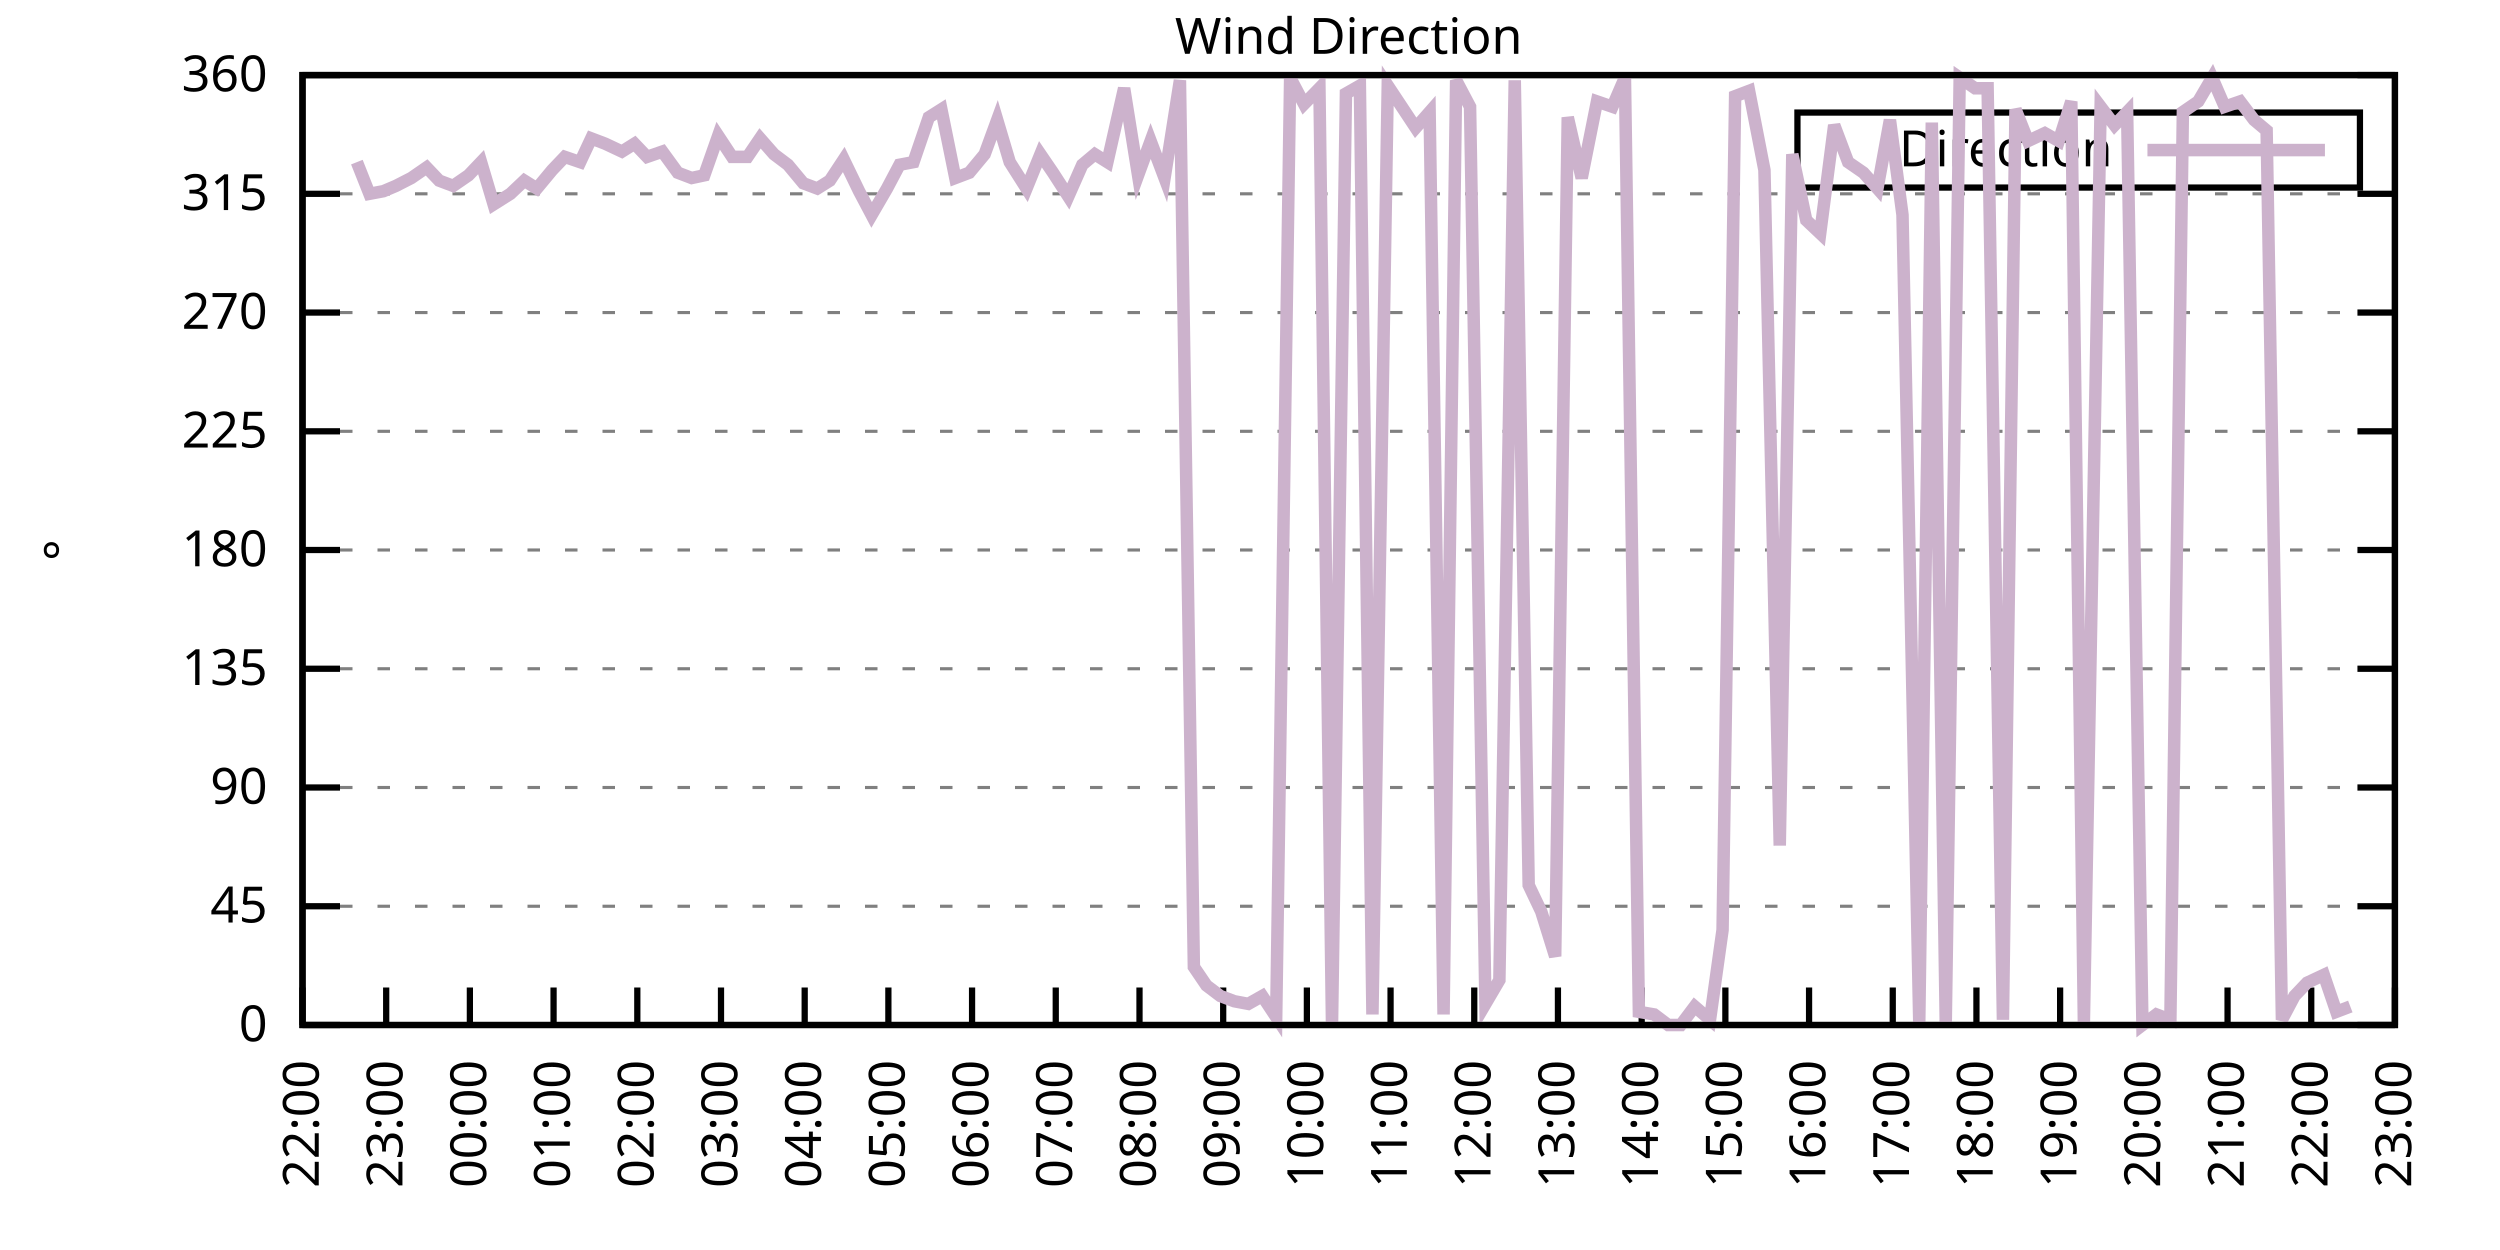
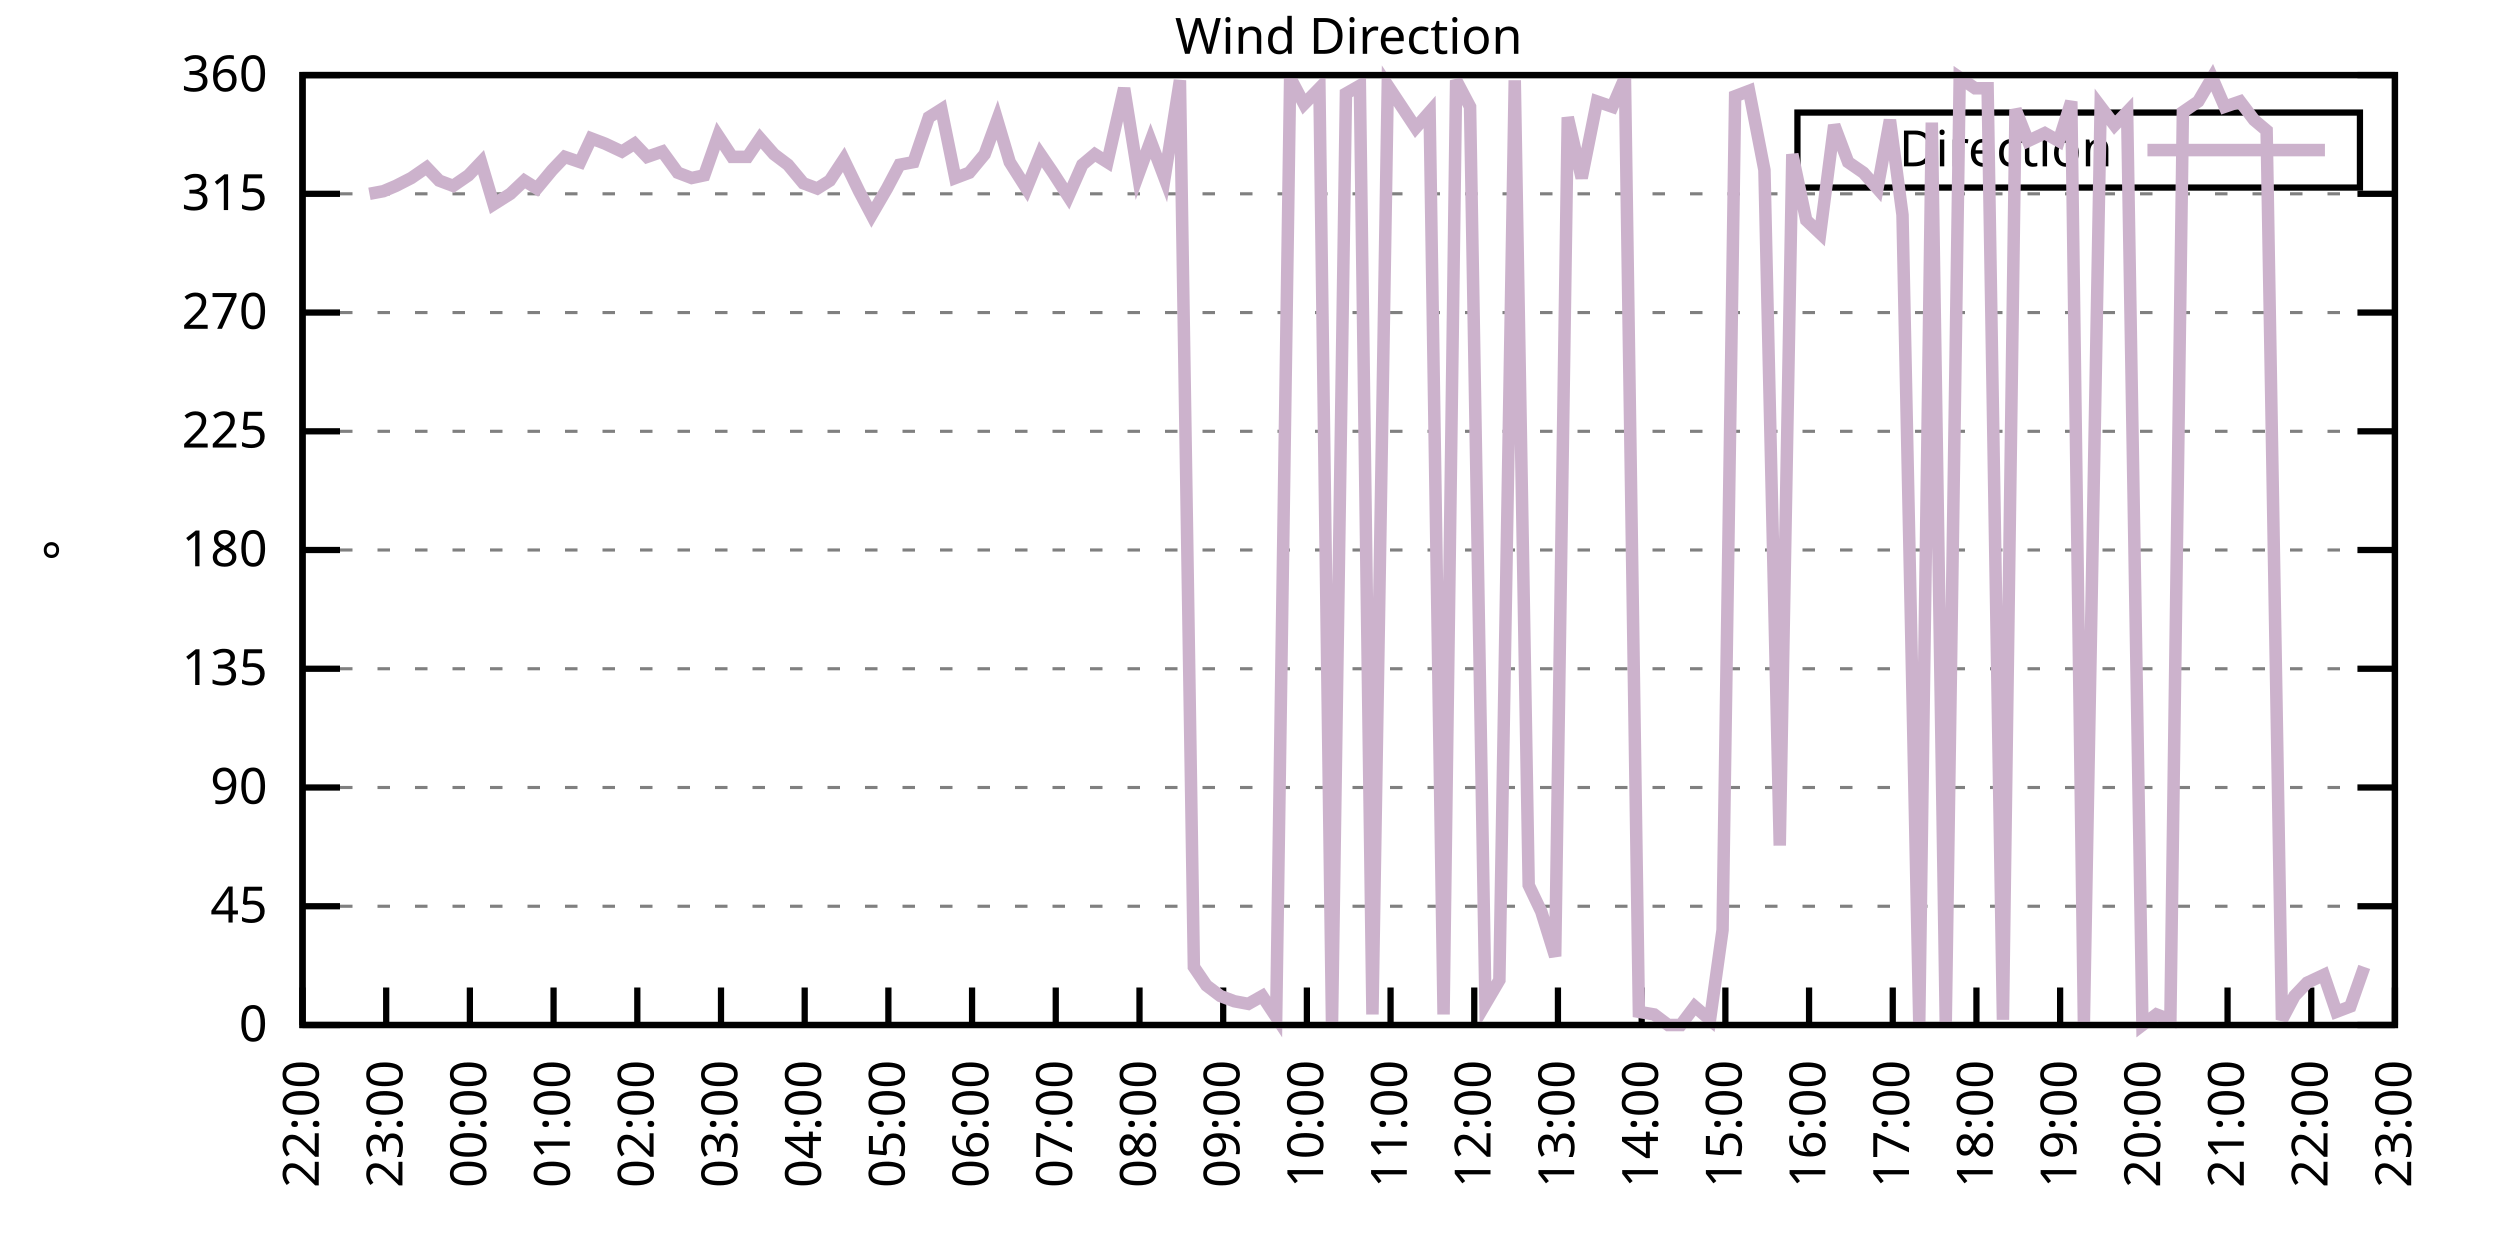
<svg xmlns="http://www.w3.org/2000/svg" xmlns:xlink="http://www.w3.org/1999/xlink" width="400" height="200" viewBox="0 0 400 200">
  <g id="gnuplot_canvas">
    <rect x="0" y="0" width="400" height="200" fill="none" />
    <defs>
      <circle id="gpDot" r="0.5" stroke-width="0.5" stroke="currentColor" />
      <path id="gpPt0" stroke-width="0.333" stroke="currentColor" d="M-1,0 h2 M0,-1 v2" />
      <path id="gpPt1" stroke-width="0.333" stroke="currentColor" d="M-1,-1 L1,1 M1,-1 L-1,1" />
      <path id="gpPt2" stroke-width="0.333" stroke="currentColor" d="M-1,0 L1,0 M0,-1 L0,1 M-1,-1 L1,1 M-1,1 L1,-1" />
      <rect id="gpPt3" stroke-width="0.333" stroke="currentColor" x="-1" y="-1" width="2" height="2" />
      <rect id="gpPt4" stroke-width="0.333" stroke="currentColor" fill="currentColor" x="-1" y="-1" width="2" height="2" />
      <circle id="gpPt5" stroke-width="0.333" stroke="currentColor" cx="0" cy="0" r="1" />
      <use xlink:href="#gpPt5" id="gpPt6" fill="currentColor" stroke="none" />
      <path id="gpPt7" stroke-width="0.333" stroke="currentColor" d="M0,-1.33 L-1.33,0.67 L1.33,0.67 z" />
      <use xlink:href="#gpPt7" id="gpPt8" fill="currentColor" stroke="none" />
      <use xlink:href="#gpPt7" id="gpPt9" stroke="currentColor" transform="rotate(180)" />
      <use xlink:href="#gpPt9" id="gpPt10" fill="currentColor" stroke="none" />
      <use xlink:href="#gpPt3" id="gpPt11" stroke="currentColor" transform="rotate(45)" />
      <use xlink:href="#gpPt11" id="gpPt12" fill="currentColor" stroke="none" />
      <path id="gpPt13" stroke-width="0.333" stroke="currentColor" d="M0,1.330 L1.265,0.411 L0.782,-1.067 L-0.782,-1.076 L-1.265,0.411 z" />
      <use xlink:href="#gpPt13" id="gpPt14" fill="currentColor" stroke="none" />
      <filter id="textbox" filterUnits="objectBoundingBox" x="0" y="0" height="1" width="1">
        <feFlood flood-color="white" flood-opacity="1" result="bgnd" />
        <feComposite in="SourceGraphic" in2="bgnd" operator="atop" />
      </filter>
      <filter id="greybox" filterUnits="objectBoundingBox" x="0" y="0" height="1" width="1">
        <feFlood flood-color="lightgrey" flood-opacity="1" result="grey" />
        <feComposite in="SourceGraphic" in2="grey" operator="atop" />
      </filter>
    </defs>
    <g fill="none" color="white" stroke="currentColor" stroke-width="1.00" stroke-linecap="butt" stroke-linejoin="miter">
</g>
    <g fill="none" color="black" stroke="currentColor" stroke-width="1.00" stroke-linecap="butt" stroke-linejoin="miter">
      <g stroke="none" shape-rendering="crispEdges">
        <polygon fill="rgb(255, 255, 255)" points="48.40,164.00 383.18,164.00 383.18,12.02 48.40,12.02 " />
      </g>
    </g>
    <g fill="none" color="black" stroke="currentColor" stroke-width="1.00" stroke-linecap="butt" stroke-linejoin="miter">
</g>
    <g fill="none" color="black" stroke="black" stroke-width="0.50" stroke-linecap="butt" stroke-linejoin="miter">
</g>
    <g fill="none" color="gray" stroke="currentColor" stroke-width="0.50" stroke-linecap="butt" stroke-linejoin="miter">
      <path stroke="gray" stroke-dasharray="2,4" class="gridline" d="M48.40,164.00 L383.19,164.00  " />
    </g>
    <g fill="none" color="gray" stroke="gray" stroke-width="1.00" stroke-linecap="butt" stroke-linejoin="miter">
</g>
    <g fill="none" color="black" stroke="currentColor" stroke-width="1.00" stroke-linecap="butt" stroke-linejoin="miter">
      <path stroke="black" d="M48.40,164.00 L54.40,164.00 M383.19,164.00 L377.19,164.00  " />
      <g transform="translate(42.80,166.60)" stroke="none" fill="black" font-family="Sans" font-size="8.00" text-anchor="end">
        <text>
          <tspan font-family="Sans"> 0</tspan>
        </text>
      </g>
    </g>
    <g fill="none" color="black" stroke="currentColor" stroke-width="1.00" stroke-linecap="butt" stroke-linejoin="miter">
</g>
    <g fill="none" color="black" stroke="black" stroke-width="0.50" stroke-linecap="butt" stroke-linejoin="miter">
</g>
    <g fill="none" color="gray" stroke="currentColor" stroke-width="0.50" stroke-linecap="butt" stroke-linejoin="miter">
      <path stroke="gray" stroke-dasharray="2,4" class="gridline" d="M48.40,145.00 L383.19,145.00  " />
    </g>
    <g fill="none" color="gray" stroke="gray" stroke-width="1.00" stroke-linecap="butt" stroke-linejoin="miter">
</g>
    <g fill="none" color="black" stroke="currentColor" stroke-width="1.00" stroke-linecap="butt" stroke-linejoin="miter">
      <path stroke="black" d="M48.40,145.00 L54.40,145.00 M383.19,145.00 L377.19,145.00  " />
      <g transform="translate(42.80,147.60)" stroke="none" fill="black" font-family="Sans" font-size="8.00" text-anchor="end">
        <text>
          <tspan font-family="Sans"> 45</tspan>
        </text>
      </g>
    </g>
    <g fill="none" color="black" stroke="currentColor" stroke-width="1.00" stroke-linecap="butt" stroke-linejoin="miter">
</g>
    <g fill="none" color="black" stroke="black" stroke-width="0.50" stroke-linecap="butt" stroke-linejoin="miter">
</g>
    <g fill="none" color="gray" stroke="currentColor" stroke-width="0.50" stroke-linecap="butt" stroke-linejoin="miter">
      <path stroke="gray" stroke-dasharray="2,4" class="gridline" d="M48.40,126.00 L383.19,126.00  " />
    </g>
    <g fill="none" color="gray" stroke="gray" stroke-width="1.00" stroke-linecap="butt" stroke-linejoin="miter">
</g>
    <g fill="none" color="black" stroke="currentColor" stroke-width="1.00" stroke-linecap="butt" stroke-linejoin="miter">
      <path stroke="black" d="M48.40,126.00 L54.40,126.00 M383.19,126.00 L377.19,126.00  " />
      <g transform="translate(42.80,128.60)" stroke="none" fill="black" font-family="Sans" font-size="8.00" text-anchor="end">
        <text>
          <tspan font-family="Sans"> 90</tspan>
        </text>
      </g>
    </g>
    <g fill="none" color="black" stroke="currentColor" stroke-width="1.00" stroke-linecap="butt" stroke-linejoin="miter">
</g>
    <g fill="none" color="black" stroke="black" stroke-width="0.50" stroke-linecap="butt" stroke-linejoin="miter">
</g>
    <g fill="none" color="gray" stroke="currentColor" stroke-width="0.50" stroke-linecap="butt" stroke-linejoin="miter">
      <path stroke="gray" stroke-dasharray="2,4" class="gridline" d="M48.40,107.00 L383.19,107.00  " />
    </g>
    <g fill="none" color="gray" stroke="gray" stroke-width="1.00" stroke-linecap="butt" stroke-linejoin="miter">
</g>
    <g fill="none" color="black" stroke="currentColor" stroke-width="1.00" stroke-linecap="butt" stroke-linejoin="miter">
      <path stroke="black" d="M48.40,107.00 L54.40,107.00 M383.19,107.00 L377.19,107.00  " />
      <g transform="translate(42.80,109.60)" stroke="none" fill="black" font-family="Sans" font-size="8.00" text-anchor="end">
        <text>
          <tspan font-family="Sans"> 135</tspan>
        </text>
      </g>
    </g>
    <g fill="none" color="black" stroke="currentColor" stroke-width="1.00" stroke-linecap="butt" stroke-linejoin="miter">
</g>
    <g fill="none" color="black" stroke="black" stroke-width="0.50" stroke-linecap="butt" stroke-linejoin="miter">
</g>
    <g fill="none" color="gray" stroke="currentColor" stroke-width="0.50" stroke-linecap="butt" stroke-linejoin="miter">
      <path stroke="gray" stroke-dasharray="2,4" class="gridline" d="M48.40,88.00 L383.19,88.00  " />
    </g>
    <g fill="none" color="gray" stroke="gray" stroke-width="1.00" stroke-linecap="butt" stroke-linejoin="miter">
</g>
    <g fill="none" color="black" stroke="currentColor" stroke-width="1.00" stroke-linecap="butt" stroke-linejoin="miter">
      <path stroke="black" d="M48.40,88.00 L54.40,88.00 M383.19,88.00 L377.19,88.00  " />
      <g transform="translate(42.80,90.60)" stroke="none" fill="black" font-family="Sans" font-size="8.00" text-anchor="end">
        <text>
          <tspan font-family="Sans"> 180</tspan>
        </text>
      </g>
    </g>
    <g fill="none" color="black" stroke="currentColor" stroke-width="1.00" stroke-linecap="butt" stroke-linejoin="miter">
</g>
    <g fill="none" color="black" stroke="black" stroke-width="0.50" stroke-linecap="butt" stroke-linejoin="miter">
</g>
    <g fill="none" color="gray" stroke="currentColor" stroke-width="0.50" stroke-linecap="butt" stroke-linejoin="miter">
      <path stroke="gray" stroke-dasharray="2,4" class="gridline" d="M48.40,69.01 L383.19,69.01  " />
    </g>
    <g fill="none" color="gray" stroke="gray" stroke-width="1.00" stroke-linecap="butt" stroke-linejoin="miter">
</g>
    <g fill="none" color="black" stroke="currentColor" stroke-width="1.00" stroke-linecap="butt" stroke-linejoin="miter">
      <path stroke="black" d="M48.40,69.01 L54.40,69.01 M383.19,69.01 L377.19,69.01  " />
      <g transform="translate(42.80,71.61)" stroke="none" fill="black" font-family="Sans" font-size="8.00" text-anchor="end">
        <text>
          <tspan font-family="Sans"> 225</tspan>
        </text>
      </g>
    </g>
    <g fill="none" color="black" stroke="currentColor" stroke-width="1.00" stroke-linecap="butt" stroke-linejoin="miter">
</g>
    <g fill="none" color="black" stroke="black" stroke-width="0.50" stroke-linecap="butt" stroke-linejoin="miter">
</g>
    <g fill="none" color="gray" stroke="currentColor" stroke-width="0.50" stroke-linecap="butt" stroke-linejoin="miter">
      <path stroke="gray" stroke-dasharray="2,4" class="gridline" d="M48.40,50.01 L383.19,50.01  " />
    </g>
    <g fill="none" color="gray" stroke="gray" stroke-width="1.00" stroke-linecap="butt" stroke-linejoin="miter">
</g>
    <g fill="none" color="black" stroke="currentColor" stroke-width="1.00" stroke-linecap="butt" stroke-linejoin="miter">
      <path stroke="black" d="M48.40,50.01 L54.40,50.01 M383.19,50.01 L377.19,50.01  " />
      <g transform="translate(42.80,52.61)" stroke="none" fill="black" font-family="Sans" font-size="8.00" text-anchor="end">
        <text>
          <tspan font-family="Sans"> 270</tspan>
        </text>
      </g>
    </g>
    <g fill="none" color="black" stroke="currentColor" stroke-width="1.00" stroke-linecap="butt" stroke-linejoin="miter">
</g>
    <g fill="none" color="black" stroke="black" stroke-width="0.50" stroke-linecap="butt" stroke-linejoin="miter">
</g>
    <g fill="none" color="gray" stroke="currentColor" stroke-width="0.50" stroke-linecap="butt" stroke-linejoin="miter">
      <path stroke="gray" stroke-dasharray="2,4" class="gridline" d="M48.40,31.01 L383.19,31.01  " />
    </g>
    <g fill="none" color="gray" stroke="gray" stroke-width="1.00" stroke-linecap="butt" stroke-linejoin="miter">
</g>
    <g fill="none" color="black" stroke="currentColor" stroke-width="1.00" stroke-linecap="butt" stroke-linejoin="miter">
      <path stroke="black" d="M48.40,31.01 L54.40,31.01 M383.19,31.01 L377.19,31.01  " />
      <g transform="translate(42.80,33.61)" stroke="none" fill="black" font-family="Sans" font-size="8.00" text-anchor="end">
        <text>
          <tspan font-family="Sans"> 315</tspan>
        </text>
      </g>
    </g>
    <g fill="none" color="black" stroke="currentColor" stroke-width="1.00" stroke-linecap="butt" stroke-linejoin="miter">
</g>
    <g fill="none" color="black" stroke="black" stroke-width="0.50" stroke-linecap="butt" stroke-linejoin="miter">
</g>
    <g fill="none" color="gray" stroke="currentColor" stroke-width="0.50" stroke-linecap="butt" stroke-linejoin="miter">
      <path stroke="gray" stroke-dasharray="2,4" class="gridline" d="M48.40,12.01 L383.19,12.01  " />
    </g>
    <g fill="none" color="gray" stroke="gray" stroke-width="1.00" stroke-linecap="butt" stroke-linejoin="miter">
</g>
    <g fill="none" color="black" stroke="currentColor" stroke-width="1.00" stroke-linecap="butt" stroke-linejoin="miter">
      <path stroke="black" d="M48.40,12.01 L54.40,12.01 M383.19,12.01 L377.19,12.01  " />
      <g transform="translate(42.80,14.61)" stroke="none" fill="black" font-family="Sans" font-size="8.00" text-anchor="end">
        <text>
          <tspan font-family="Sans"> 360</tspan>
        </text>
      </g>
    </g>
    <g fill="none" color="black" stroke="currentColor" stroke-width="1.00" stroke-linecap="butt" stroke-linejoin="miter">
      <path stroke="black" d="M48.40,164.00 L48.40,158.00  " />
      <g transform="translate(51.00,169.60) rotate(270.00)" stroke="none" fill="black" font-family="Sans" font-size="8.00" text-anchor="end">
        <text>
          <tspan font-family="Sans">22:00</tspan>
        </text>
      </g>
    </g>
    <g fill="none" color="black" stroke="currentColor" stroke-width="1.00" stroke-linecap="butt" stroke-linejoin="miter">
      <path stroke="black" d="M61.79,164.00 L61.79,158.00  " />
      <g transform="translate(64.39,169.60) rotate(270.00)" stroke="none" fill="black" font-family="Sans" font-size="8.00" text-anchor="end">
        <text>
          <tspan font-family="Sans">23:00</tspan>
        </text>
      </g>
    </g>
    <g fill="none" color="black" stroke="currentColor" stroke-width="1.00" stroke-linecap="butt" stroke-linejoin="miter">
      <path stroke="black" d="M75.18,164.00 L75.18,158.00  " />
      <g transform="translate(77.78,169.60) rotate(270.00)" stroke="none" fill="black" font-family="Sans" font-size="8.00" text-anchor="end">
        <text>
          <tspan font-family="Sans">00:00</tspan>
        </text>
      </g>
    </g>
    <g fill="none" color="black" stroke="currentColor" stroke-width="1.00" stroke-linecap="butt" stroke-linejoin="miter">
      <path stroke="black" d="M88.57,164.00 L88.57,158.00  " />
      <g transform="translate(91.17,169.60) rotate(270.00)" stroke="none" fill="black" font-family="Sans" font-size="8.00" text-anchor="end">
        <text>
          <tspan font-family="Sans">01:00</tspan>
        </text>
      </g>
    </g>
    <g fill="none" color="black" stroke="currentColor" stroke-width="1.00" stroke-linecap="butt" stroke-linejoin="miter">
      <path stroke="black" d="M101.97,164.00 L101.97,158.00  " />
      <g transform="translate(104.57,169.60) rotate(270.00)" stroke="none" fill="black" font-family="Sans" font-size="8.00" text-anchor="end">
        <text>
          <tspan font-family="Sans">02:00</tspan>
        </text>
      </g>
    </g>
    <g fill="none" color="black" stroke="currentColor" stroke-width="1.00" stroke-linecap="butt" stroke-linejoin="miter">
      <path stroke="black" d="M115.36,164.00 L115.36,158.00  " />
      <g transform="translate(117.96,169.60) rotate(270.00)" stroke="none" fill="black" font-family="Sans" font-size="8.00" text-anchor="end">
        <text>
          <tspan font-family="Sans">03:00</tspan>
        </text>
      </g>
    </g>
    <g fill="none" color="black" stroke="currentColor" stroke-width="1.00" stroke-linecap="butt" stroke-linejoin="miter">
      <path stroke="black" d="M128.75,164.00 L128.75,158.00  " />
      <g transform="translate(131.35,169.60) rotate(270.00)" stroke="none" fill="black" font-family="Sans" font-size="8.00" text-anchor="end">
        <text>
          <tspan font-family="Sans">04:00</tspan>
        </text>
      </g>
    </g>
    <g fill="none" color="black" stroke="currentColor" stroke-width="1.00" stroke-linecap="butt" stroke-linejoin="miter">
      <path stroke="black" d="M142.14,164.00 L142.14,158.00  " />
      <g transform="translate(144.74,169.60) rotate(270.00)" stroke="none" fill="black" font-family="Sans" font-size="8.00" text-anchor="end">
        <text>
          <tspan font-family="Sans">05:00</tspan>
        </text>
      </g>
    </g>
    <g fill="none" color="black" stroke="currentColor" stroke-width="1.00" stroke-linecap="butt" stroke-linejoin="miter">
      <path stroke="black" d="M155.53,164.00 L155.53,158.00  " />
      <g transform="translate(158.13,169.60) rotate(270.00)" stroke="none" fill="black" font-family="Sans" font-size="8.00" text-anchor="end">
        <text>
          <tspan font-family="Sans">06:00</tspan>
        </text>
      </g>
    </g>
    <g fill="none" color="black" stroke="currentColor" stroke-width="1.00" stroke-linecap="butt" stroke-linejoin="miter">
      <path stroke="black" d="M168.92,164.00 L168.92,158.00  " />
      <g transform="translate(171.52,169.60) rotate(270.00)" stroke="none" fill="black" font-family="Sans" font-size="8.00" text-anchor="end">
        <text>
          <tspan font-family="Sans">07:00</tspan>
        </text>
      </g>
    </g>
    <g fill="none" color="black" stroke="currentColor" stroke-width="1.00" stroke-linecap="butt" stroke-linejoin="miter">
      <path stroke="black" d="M182.32,164.00 L182.32,158.00  " />
      <g transform="translate(184.92,169.60) rotate(270.00)" stroke="none" fill="black" font-family="Sans" font-size="8.00" text-anchor="end">
        <text>
          <tspan font-family="Sans">08:00</tspan>
        </text>
      </g>
    </g>
    <g fill="none" color="black" stroke="currentColor" stroke-width="1.00" stroke-linecap="butt" stroke-linejoin="miter">
      <path stroke="black" d="M195.71,164.00 L195.71,158.00  " />
      <g transform="translate(198.31,169.60) rotate(270.00)" stroke="none" fill="black" font-family="Sans" font-size="8.00" text-anchor="end">
        <text>
          <tspan font-family="Sans">09:00</tspan>
        </text>
      </g>
    </g>
    <g fill="none" color="black" stroke="currentColor" stroke-width="1.00" stroke-linecap="butt" stroke-linejoin="miter">
      <path stroke="black" d="M209.10,164.00 L209.10,158.00  " />
      <g transform="translate(211.70,169.60) rotate(270.00)" stroke="none" fill="black" font-family="Sans" font-size="8.00" text-anchor="end">
        <text>
          <tspan font-family="Sans">10:00</tspan>
        </text>
      </g>
    </g>
    <g fill="none" color="black" stroke="currentColor" stroke-width="1.00" stroke-linecap="butt" stroke-linejoin="miter">
      <path stroke="black" d="M222.49,164.00 L222.49,158.00  " />
      <g transform="translate(225.09,169.60) rotate(270.00)" stroke="none" fill="black" font-family="Sans" font-size="8.00" text-anchor="end">
        <text>
          <tspan font-family="Sans">11:00</tspan>
        </text>
      </g>
    </g>
    <g fill="none" color="black" stroke="currentColor" stroke-width="1.00" stroke-linecap="butt" stroke-linejoin="miter">
      <path stroke="black" d="M235.88,164.00 L235.88,158.00  " />
      <g transform="translate(238.48,169.60) rotate(270.00)" stroke="none" fill="black" font-family="Sans" font-size="8.00" text-anchor="end">
        <text>
          <tspan font-family="Sans">12:00</tspan>
        </text>
      </g>
    </g>
    <g fill="none" color="black" stroke="currentColor" stroke-width="1.00" stroke-linecap="butt" stroke-linejoin="miter">
      <path stroke="black" d="M249.27,164.00 L249.27,158.00  " />
      <g transform="translate(251.87,169.60) rotate(270.00)" stroke="none" fill="black" font-family="Sans" font-size="8.00" text-anchor="end">
        <text>
          <tspan font-family="Sans">13:00</tspan>
        </text>
      </g>
    </g>
    <g fill="none" color="black" stroke="currentColor" stroke-width="1.00" stroke-linecap="butt" stroke-linejoin="miter">
      <path stroke="black" d="M262.67,164.00 L262.67,158.00  " />
      <g transform="translate(265.27,169.60) rotate(270.00)" stroke="none" fill="black" font-family="Sans" font-size="8.00" text-anchor="end">
        <text>
          <tspan font-family="Sans">14:00</tspan>
        </text>
      </g>
    </g>
    <g fill="none" color="black" stroke="currentColor" stroke-width="1.00" stroke-linecap="butt" stroke-linejoin="miter">
      <path stroke="black" d="M276.06,164.00 L276.06,158.00  " />
      <g transform="translate(278.66,169.60) rotate(270.00)" stroke="none" fill="black" font-family="Sans" font-size="8.00" text-anchor="end">
        <text>
          <tspan font-family="Sans">15:00</tspan>
        </text>
      </g>
    </g>
    <g fill="none" color="black" stroke="currentColor" stroke-width="1.00" stroke-linecap="butt" stroke-linejoin="miter">
      <path stroke="black" d="M289.45,164.00 L289.45,158.00  " />
      <g transform="translate(292.05,169.60) rotate(270.00)" stroke="none" fill="black" font-family="Sans" font-size="8.00" text-anchor="end">
        <text>
          <tspan font-family="Sans">16:00</tspan>
        </text>
      </g>
    </g>
    <g fill="none" color="black" stroke="currentColor" stroke-width="1.00" stroke-linecap="butt" stroke-linejoin="miter">
      <path stroke="black" d="M302.84,164.00 L302.84,158.00  " />
      <g transform="translate(305.44,169.60) rotate(270.00)" stroke="none" fill="black" font-family="Sans" font-size="8.00" text-anchor="end">
        <text>
          <tspan font-family="Sans">17:00</tspan>
        </text>
      </g>
    </g>
    <g fill="none" color="black" stroke="currentColor" stroke-width="1.00" stroke-linecap="butt" stroke-linejoin="miter">
      <path stroke="black" d="M316.23,164.00 L316.23,158.00  " />
      <g transform="translate(318.83,169.60) rotate(270.00)" stroke="none" fill="black" font-family="Sans" font-size="8.00" text-anchor="end">
        <text>
          <tspan font-family="Sans">18:00</tspan>
        </text>
      </g>
    </g>
    <g fill="none" color="black" stroke="currentColor" stroke-width="1.00" stroke-linecap="butt" stroke-linejoin="miter">
      <path stroke="black" d="M329.62,164.00 L329.62,158.00  " />
      <g transform="translate(332.22,169.60) rotate(270.00)" stroke="none" fill="black" font-family="Sans" font-size="8.00" text-anchor="end">
        <text>
          <tspan font-family="Sans">19:00</tspan>
        </text>
      </g>
    </g>
    <g fill="none" color="black" stroke="currentColor" stroke-width="1.00" stroke-linecap="butt" stroke-linejoin="miter">
      <path stroke="black" d="M343.02,164.00 L343.02,158.00  " />
      <g transform="translate(345.62,169.60) rotate(270.00)" stroke="none" fill="black" font-family="Sans" font-size="8.00" text-anchor="end">
        <text>
          <tspan font-family="Sans">20:00</tspan>
        </text>
      </g>
    </g>
    <g fill="none" color="black" stroke="currentColor" stroke-width="1.00" stroke-linecap="butt" stroke-linejoin="miter">
      <path stroke="black" d="M356.41,164.00 L356.41,158.00  " />
      <g transform="translate(359.01,169.60) rotate(270.00)" stroke="none" fill="black" font-family="Sans" font-size="8.00" text-anchor="end">
        <text>
          <tspan font-family="Sans">21:00</tspan>
        </text>
      </g>
    </g>
    <g fill="none" color="black" stroke="currentColor" stroke-width="1.00" stroke-linecap="butt" stroke-linejoin="miter">
      <path stroke="black" d="M369.80,164.00 L369.80,158.00  " />
      <g transform="translate(372.40,169.60) rotate(270.00)" stroke="none" fill="black" font-family="Sans" font-size="8.00" text-anchor="end">
        <text>
          <tspan font-family="Sans">22:00</tspan>
        </text>
      </g>
    </g>
    <g fill="none" color="black" stroke="currentColor" stroke-width="1.00" stroke-linecap="butt" stroke-linejoin="miter">
      <path stroke="black" d="M383.19,164.00 L383.19,158.00  " />
      <g transform="translate(385.79,169.60) rotate(270.00)" stroke="none" fill="black" font-family="Sans" font-size="8.00" text-anchor="end">
        <text>
          <tspan font-family="Sans">23:00</tspan>
        </text>
      </g>
    </g>
    <g fill="none" color="black" stroke="currentColor" stroke-width="1.00" stroke-linecap="butt" stroke-linejoin="miter">
</g>
    <g fill="none" color="black" stroke="currentColor" stroke-width="1.00" stroke-linecap="butt" stroke-linejoin="miter">
      <path stroke="black" d="M48.40,12.01 L48.40,164.00 L383.19,164.00 L383.19,12.01 L48.40,12.01 Z  " />
    </g>
    <g fill="none" color="black" stroke="currentColor" stroke-width="1.00" stroke-linecap="butt" stroke-linejoin="miter">
</g>
    <g fill="none" color="black" stroke="currentColor" stroke-width="1.00" stroke-linecap="butt" stroke-linejoin="miter">
      <path stroke="black" d="M287.59,30.01 L287.59,18.01 L377.59,18.01 L377.59,30.01 L287.59,30.01 Z  " />
    </g>
    <g id="Wind_direction_plot_1">
      <g fill="none" color="white" stroke="black" stroke-width="2.00" stroke-linecap="butt" stroke-linejoin="miter">
</g>
      <g fill="none" color="black" stroke="currentColor" stroke-width="2.00" stroke-linecap="butt" stroke-linejoin="miter">
        <g transform="translate(337.99,26.61)" stroke="none" fill="black" font-family="Sans" font-size="8.00" text-anchor="end">
          <text>
            <tspan font-family="Sans">Direction</tspan>
          </text>
        </g>
      </g>
      <g fill="none" color="black" stroke="currentColor" stroke-width="2.00" stroke-linecap="butt" stroke-linejoin="miter">
-         <path stroke="rgb(204, 178, 204)" d="M343.59,24.01 L371.99,24.01 M57.10,25.94 L59.11,31.01 L61.35,30.59 L63.35,29.74 L65.81,28.48 L68.26,26.79   L70.27,28.90 L72.50,29.74 L74.96,28.05 L76.97,25.94 L78.98,32.70 L81.66,31.01 L83.89,28.90 L85.90,30.16   L88.35,27.21 L90.36,25.10 L92.82,25.94 L94.60,22.14 L96.83,22.99 L99.51,24.25 L101.52,22.99 L103.53,25.10   L105.98,24.25 L108.44,27.63 L110.67,28.48 L112.68,28.05 L114.91,21.72 L117.14,25.10 L119.60,25.10 L121.61,22.14   L123.84,24.68 L126.07,26.36 L128.53,29.32 L130.76,30.16 L132.77,28.90 L135.00,25.52 L137.45,30.59 L139.46,34.39   L141.92,30.16 L143.93,26.36 L146.16,25.94 L148.61,18.77 L150.62,17.50 L152.85,28.48 L155.09,27.63 L157.54,24.68   L159.55,19.19 L161.56,25.94 L164.24,30.16 L166.47,24.68 L168.48,27.63 L170.93,31.43 L173.17,26.36 L175.17,24.68   L177.18,25.94 L179.86,14.12 L182.09,28.05 L184.10,22.56 L186.33,28.48 L188.79,12.85 L191.02,154.71 L193.03,157.67   L195.26,159.36 L197.49,160.20 L199.73,160.62 L201.96,159.36 L204.19,162.73 L206.42,12.43 L208.65,16.65 L211.11,14.12   L213.12,164.00 L215.35,14.97 L217.58,13.70 L219.59,162.31 L222.04,13.70 L224.28,17.08 L226.51,20.45 L228.74,17.92   L230.97,162.31 L232.98,12.85 L235.21,17.08 L237.67,160.62 L239.90,156.82 L242.36,12.85 L244.59,141.62 L246.60,145.85   L248.83,153.02 L250.84,18.77 L253.07,28.48 L255.52,16.23 L257.98,17.08 L259.99,12.43 L262.22,161.89 L264.67,162.31   L266.91,164.00 L268.92,164.00 L271.15,161.04 L273.60,163.16 L275.61,148.80 L277.62,15.39 L279.85,14.54 L282.31,27.21   L284.76,135.29 L286.77,24.68 L289.00,35.23 L291.23,37.34 L293.47,20.03 L295.70,25.94 L298.15,27.63 L300.39,30.16   L302.39,19.19 L304.40,34.39 L307.08,163.58 L309.09,19.61 L311.32,163.58 L313.55,12.43 L316.01,14.12 L318.02,14.12   L320.47,163.16 L322.48,17.50 L324.49,22.56 L327.17,21.30 L329.40,22.56 L331.41,16.23 L333.42,163.58 L336.10,17.08   L338.33,20.03 L340.34,17.92 L342.79,164.00 L345.02,162.31 L347.26,163.16 L349.26,17.92 L351.72,16.23 L353.95,12.43   L355.96,17.08 L358.42,16.23 L360.65,19.19 L362.66,20.88 L365.11,163.16 L367.12,159.36 L369.13,157.24 L371.81,155.98   L373.82,161.89 L376.05,161.04  " />
+         <path stroke="rgb(204, 178, 204)" d="M343.59,24.01 L371.99,24.01 M59.11,31.01 L61.35,30.59 L63.35,29.74 L65.81,28.48 L68.26,26.79 L70.27,28.90   L72.50,29.74 L74.96,28.05 L76.97,25.94 L78.98,32.70 L81.66,31.01 L83.89,28.90 L85.90,30.16 L88.35,27.21   L90.36,25.10 L92.82,25.94 L94.60,22.14 L96.83,22.99 L99.51,24.25 L101.52,22.99 L103.53,25.10 L105.98,24.25   L108.44,27.63 L110.67,28.48 L112.68,28.05 L114.91,21.72 L117.14,25.10 L119.60,25.10 L121.61,22.14 L123.84,24.68   L126.07,26.36 L128.53,29.32 L130.76,30.16 L132.77,28.90 L135.00,25.52 L137.45,30.59 L139.46,34.39 L141.92,30.16   L143.93,26.36 L146.16,25.94 L148.61,18.77 L150.62,17.50 L152.85,28.48 L155.09,27.63 L157.54,24.68 L159.55,19.19   L161.56,25.94 L164.24,30.16 L166.47,24.68 L168.48,27.63 L170.93,31.43 L173.17,26.36 L175.17,24.68 L177.18,25.94   L179.86,14.12 L182.09,28.05 L184.10,22.56 L186.33,28.48 L188.79,12.85 L191.02,154.71 L193.03,157.67 L195.26,159.36   L197.49,160.20 L199.73,160.62 L201.96,159.36 L204.19,162.73 L206.42,12.43 L208.65,16.65 L211.11,14.12 L213.12,164.00   L215.35,14.97 L217.58,13.70 L219.59,162.31 L222.04,13.70 L224.28,17.08 L226.51,20.45 L228.74,17.92 L230.97,162.31   L232.98,12.85 L235.21,17.08 L237.67,160.62 L239.90,156.82 L242.36,12.85 L244.59,141.62 L246.60,145.85 L248.83,153.02   L250.84,18.77 L253.07,28.48 L255.52,16.23 L257.98,17.08 L259.99,12.43 L262.22,161.89 L264.67,162.31 L266.91,164.00   L268.92,164.00 L271.15,161.04 L273.60,163.16 L275.61,148.80 L277.62,15.39 L279.85,14.54 L282.31,27.21 L284.76,135.29   L286.77,24.68 L289.00,35.23 L291.23,37.34 L293.47,20.03 L295.70,25.94 L298.15,27.63 L300.39,30.16 L302.39,19.19   L304.40,34.39 L307.08,163.58 L309.09,19.61 L311.32,163.58 L313.55,12.43 L316.01,14.12 L318.02,14.12 L320.47,163.16   L322.48,17.50 L324.49,22.56 L327.17,21.30 L329.40,22.56 L331.41,16.23 L333.42,163.58 L336.10,17.08 L338.33,20.03   L340.34,17.92 L342.79,164.00 L345.02,162.31 L347.26,163.16 L349.26,17.92 L351.72,16.23 L353.95,12.43 L355.96,17.08   L358.42,16.23 L360.65,19.19 L362.66,20.88 L365.11,163.16 L367.12,159.36 L369.13,157.24 L371.81,155.98 L373.82,161.89   L376.05,161.04 L378.28,154.71  " />
      </g>
    </g>
    <g fill="none" color="black" stroke="currentColor" stroke-width="2.00" stroke-linecap="butt" stroke-linejoin="miter">
</g>
    <g fill="none" color="black" stroke="black" stroke-width="1.00" stroke-linecap="butt" stroke-linejoin="miter">
</g>
    <g fill="none" color="black" stroke="currentColor" stroke-width="1.00" stroke-linecap="butt" stroke-linejoin="miter">
      <path stroke="black" d="M48.40,12.01 L48.40,164.00 L383.19,164.00 L383.19,12.01 L48.40,12.01 Z  " />
      <g transform="translate(12.80,88.01) rotate(270.00)" stroke="none" fill="black" font-family="Sans" font-size="8.00" text-anchor="middle">
        <text>
          <tspan font-family="Sans">°</tspan>
        </text>
      </g>
    </g>
    <g fill="none" color="black" stroke="currentColor" stroke-width="1.00" stroke-linecap="butt" stroke-linejoin="miter">
</g>
    <g fill="none" color="black" stroke="currentColor" stroke-width="1.00" stroke-linecap="butt" stroke-linejoin="miter">
      <g transform="translate(215.79,8.61)" stroke="none" fill="black" font-family="Sans" font-size="8.00" text-anchor="middle">
        <text>
          <tspan font-family="Sans">Wind Direction</tspan>
        </text>
      </g>
    </g>
    <g fill="none" color="black" stroke="currentColor" stroke-width="1.00" stroke-linecap="butt" stroke-linejoin="miter">
</g>
  </g>
</svg>
